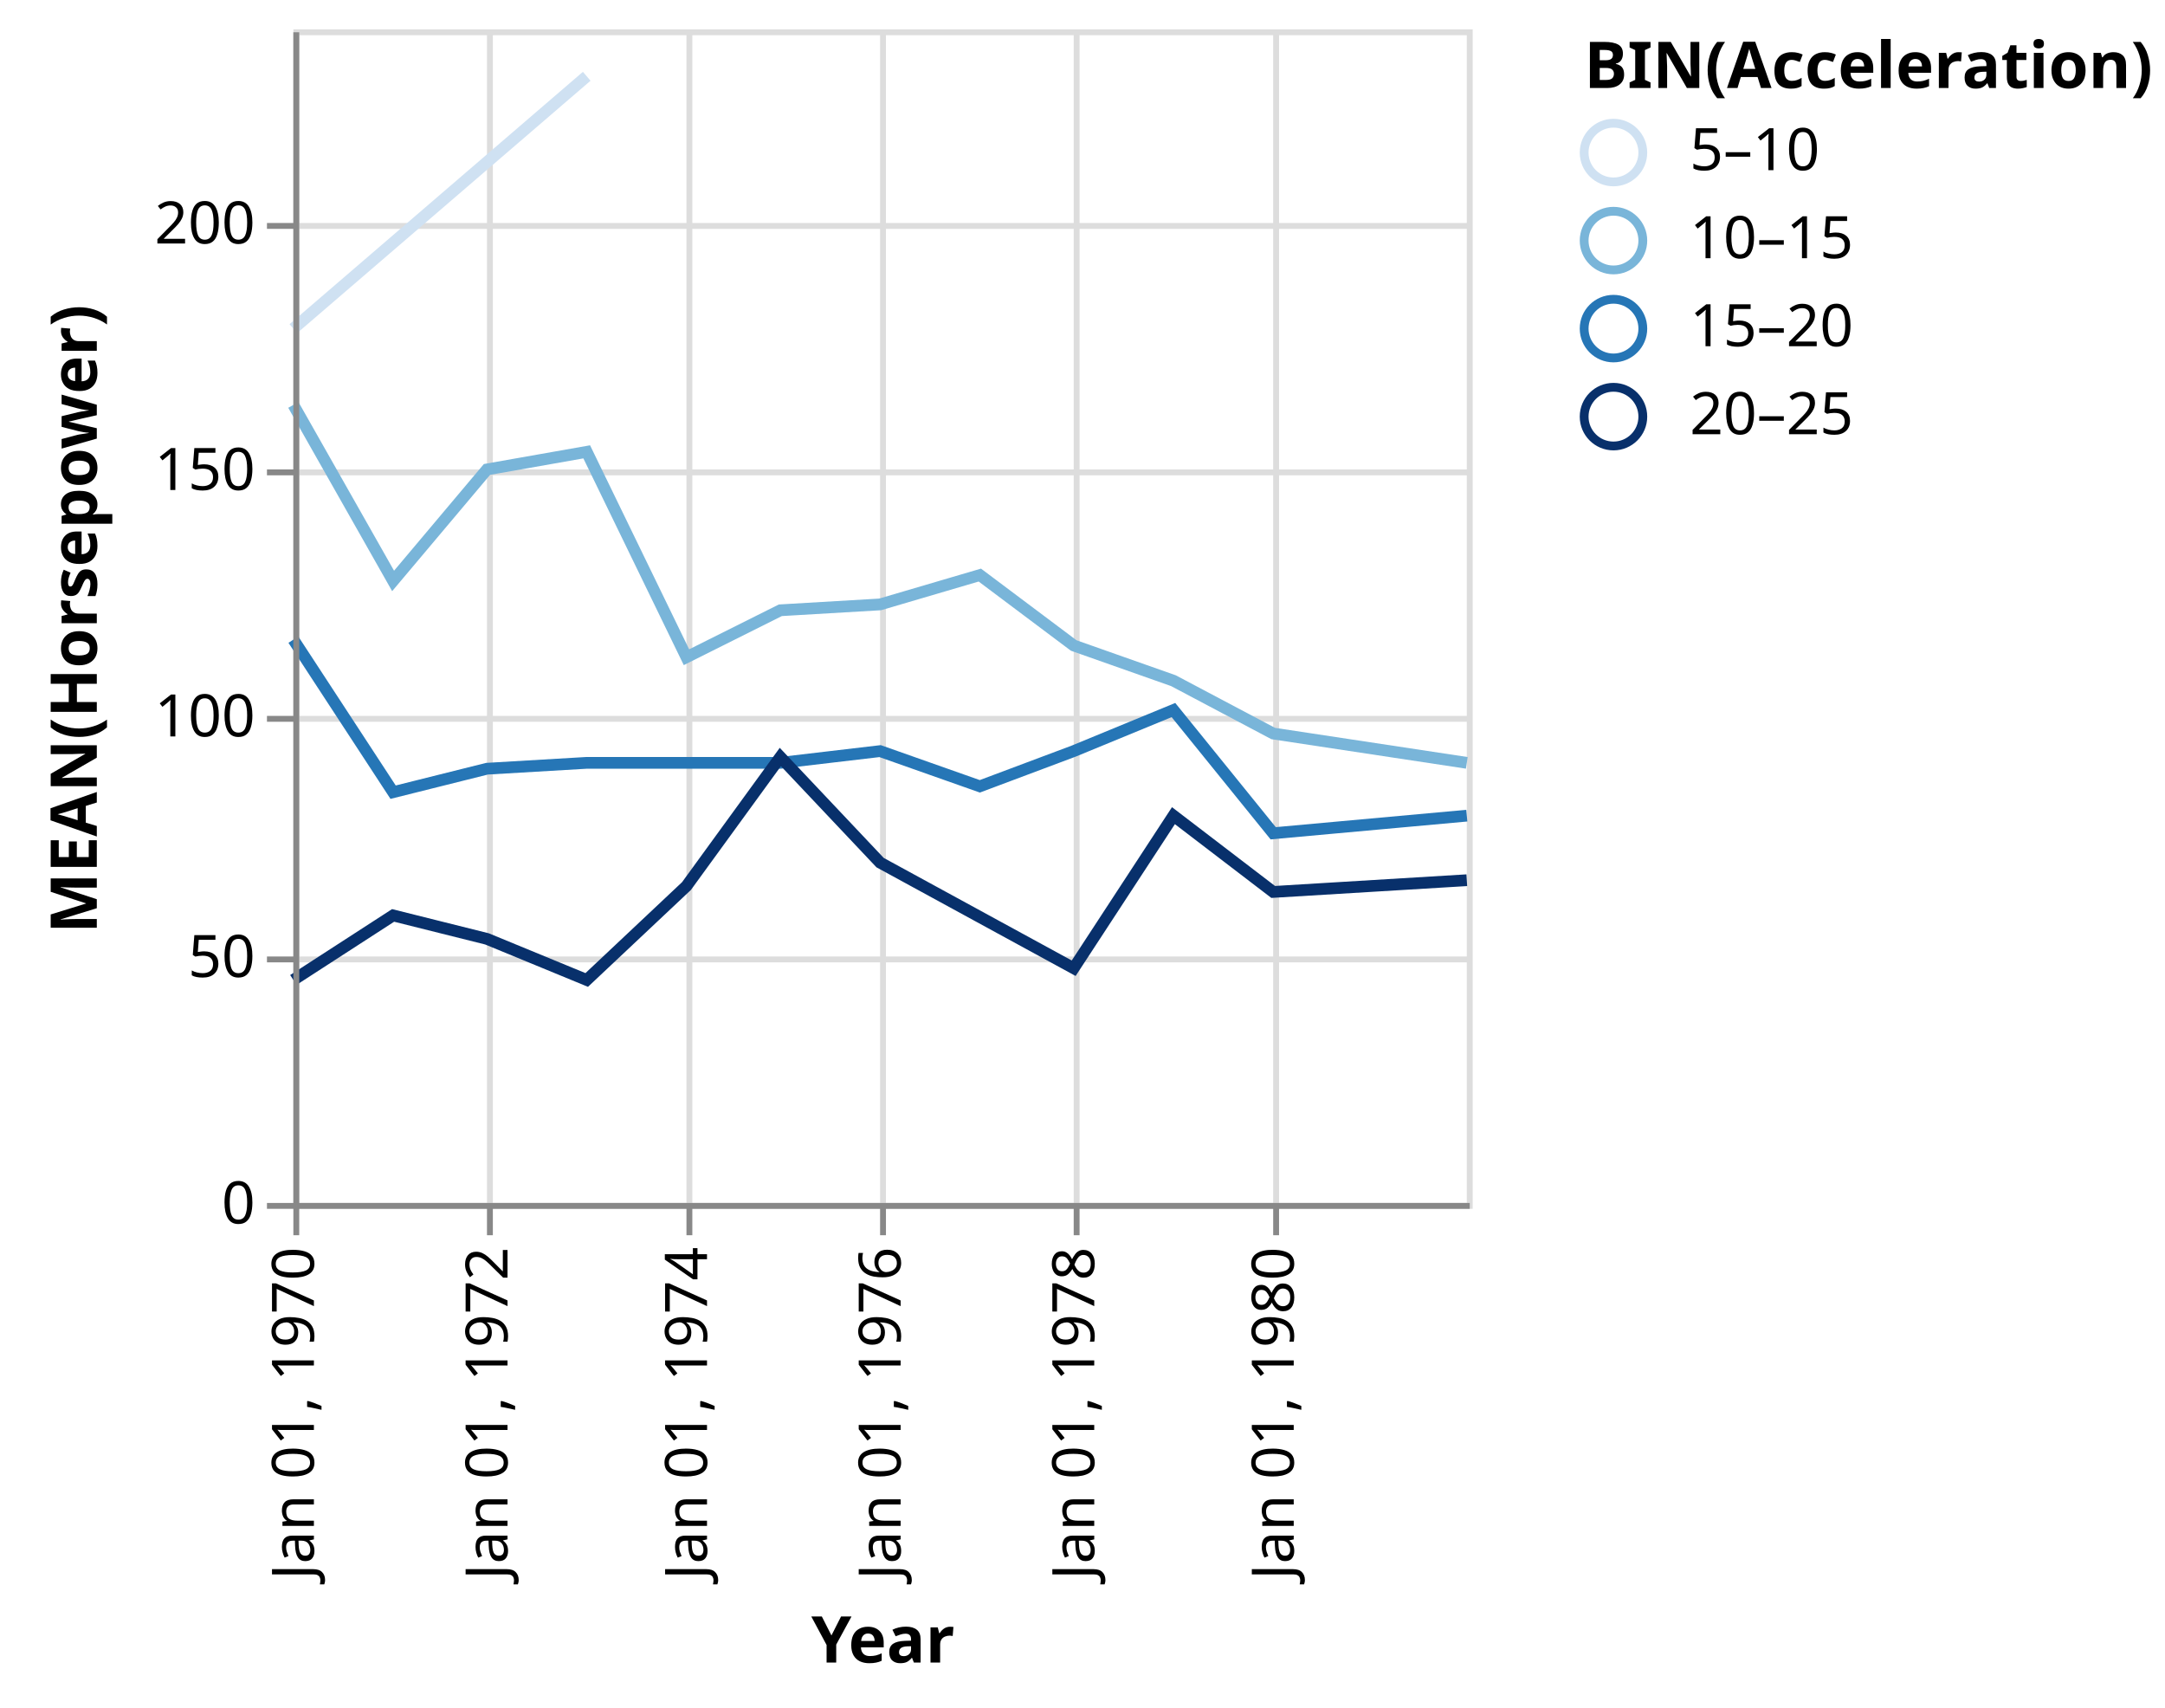
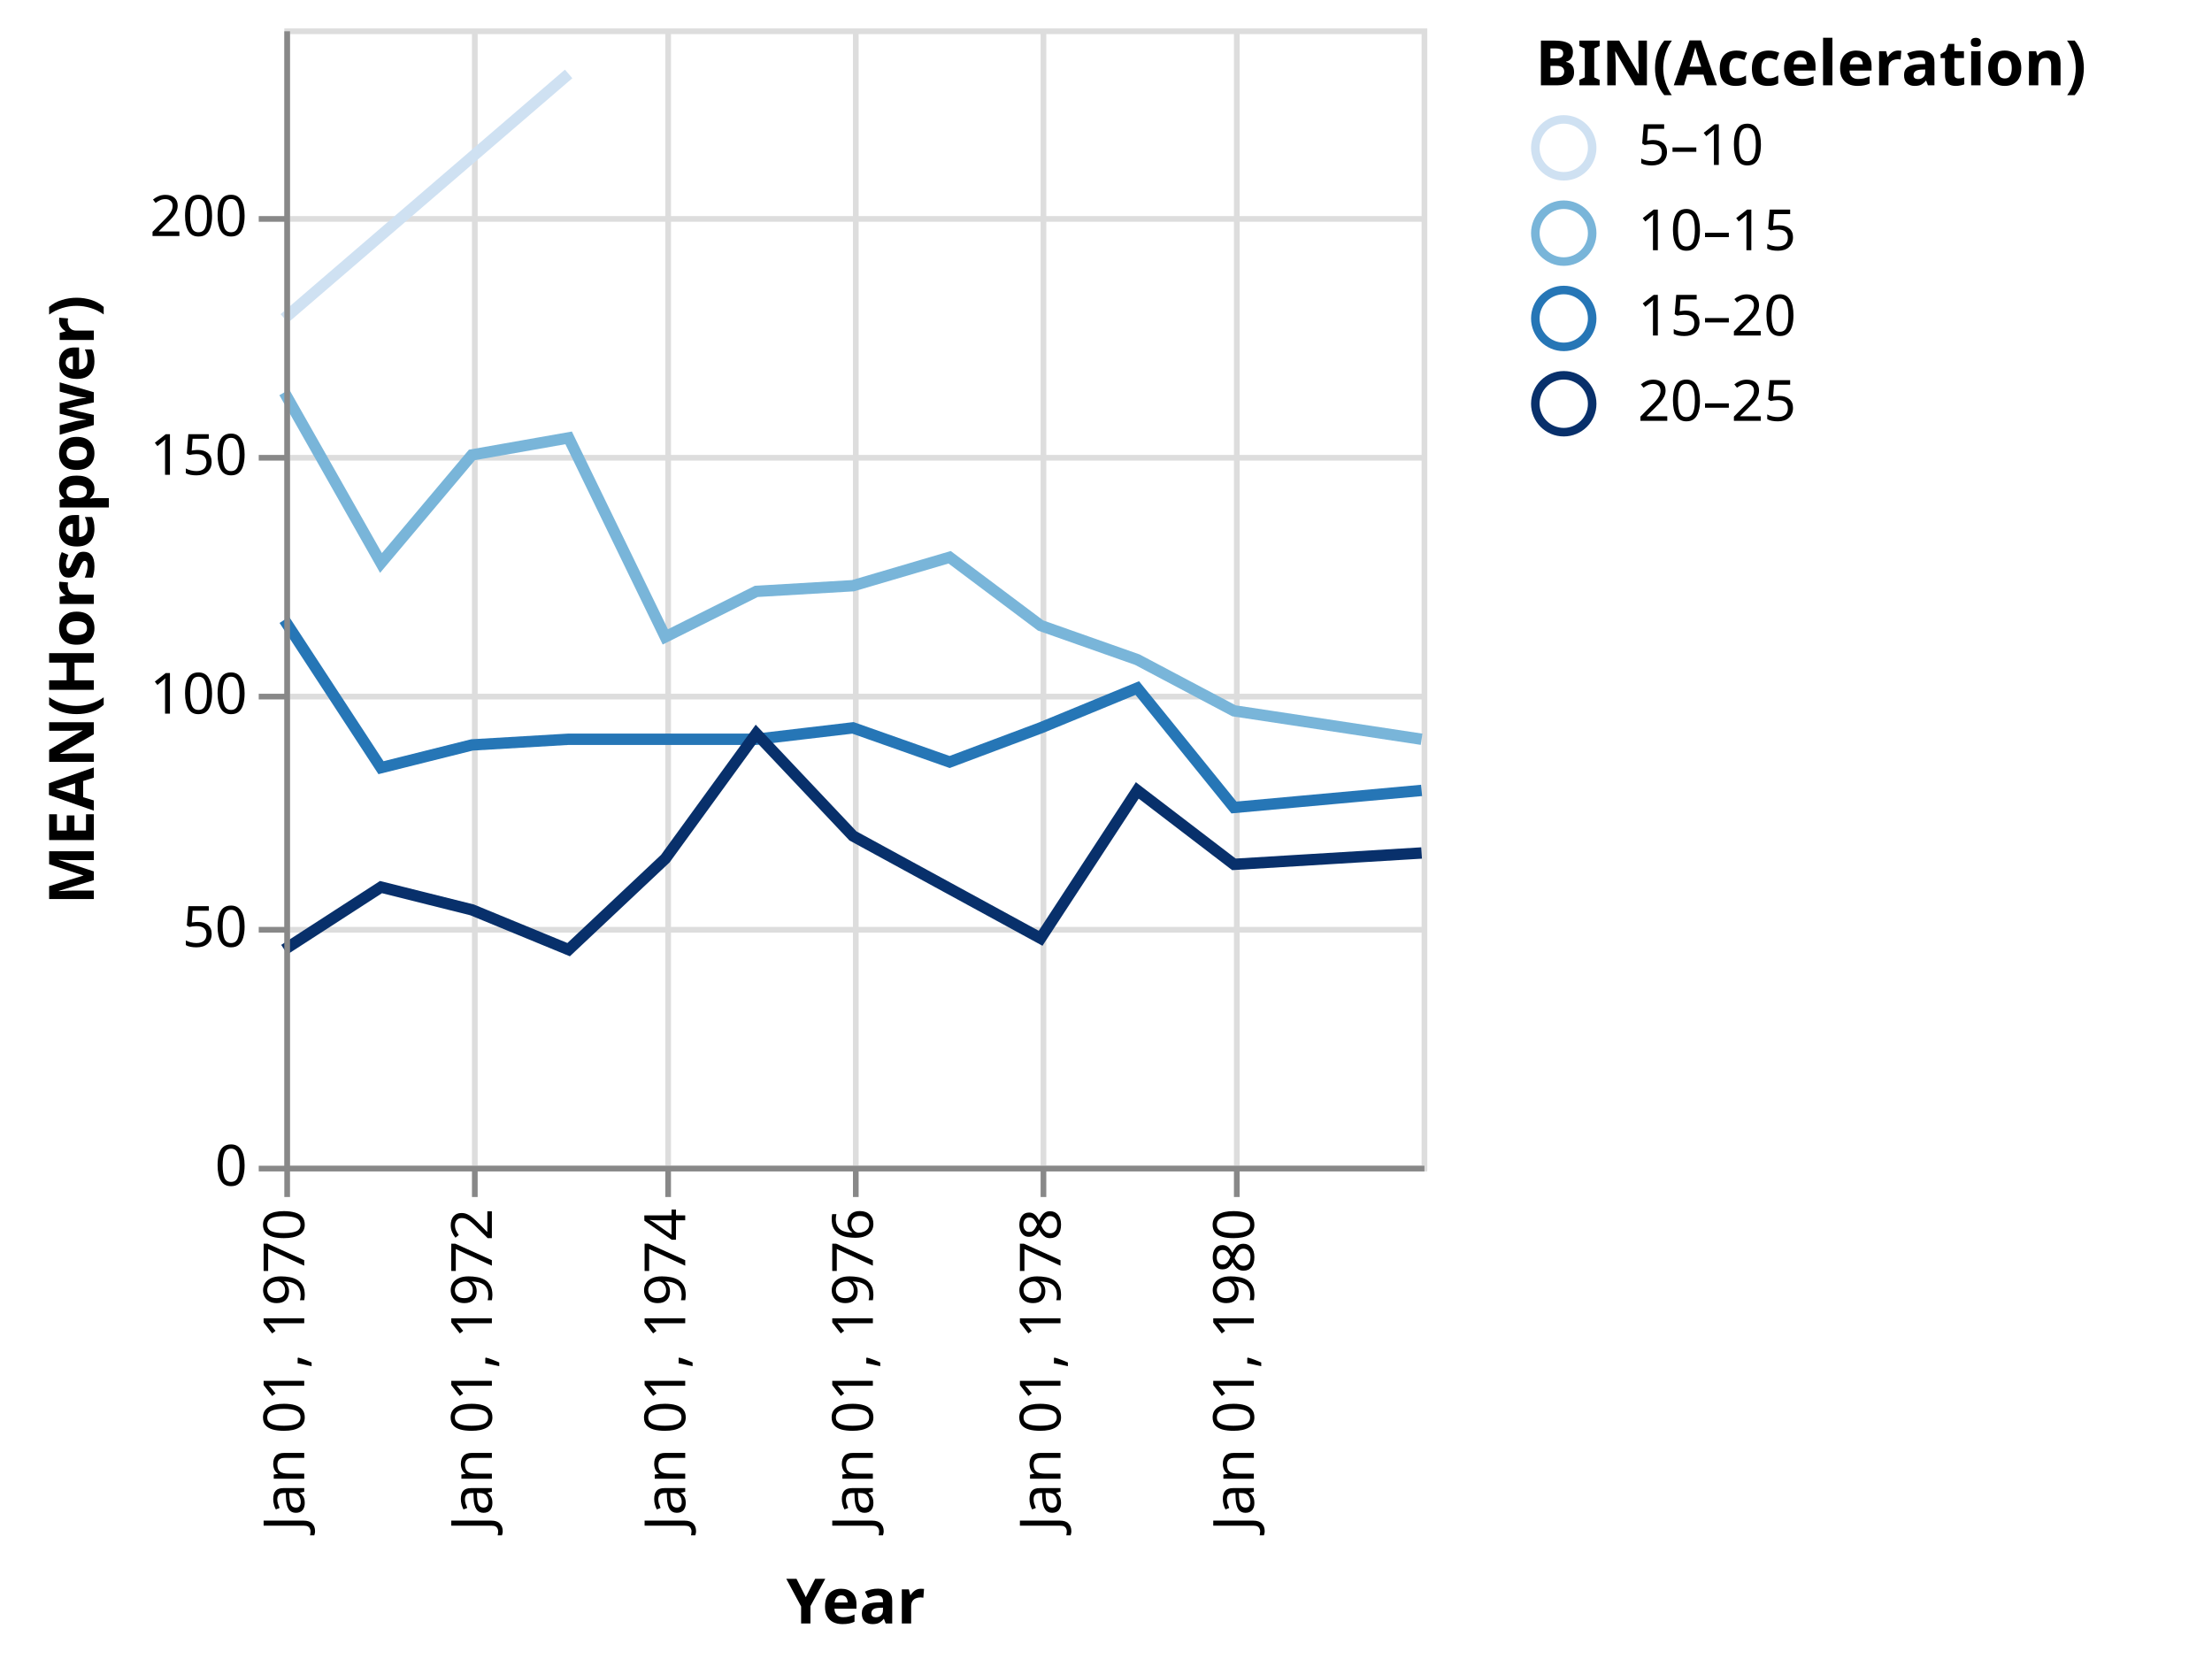
- <svg xmlns="http://www.w3.org/2000/svg" class="marks" width="369" height="291" viewBox="0 0 369 291" version="1.1">
+ <svg xmlns="http://www.w3.org/2000/svg" class="marks" width="389" height="293" viewBox="0 0 389 293" version="1.1">
  <g transform="translate(50,5)">
    <g class="mark-group role-frame root">
      <g transform="translate(0,0)">
        <path class="background" d="M0.5,0.5h200v200h-200Z" style="fill: transparent; stroke: #ddd;" />
        <g>
          <g class="mark-group role-axis">
            <g transform="translate(0.5,200.5)">
              <path class="background" d="M0,0h0v0h0Z" style="pointer-events: none; fill: none;" />
              <g>
                <g class="mark-rule role-axis-grid" style="pointer-events: none;">
                  <line transform="translate(0,-200)" x2="0" y2="200" style="fill: none; stroke: #ddd; stroke-width: 1; stroke-dasharray: ; opacity: 1;" />
                  <line transform="translate(33,-200)" x2="0" y2="200" style="fill: none; stroke: #ddd; stroke-width: 1; stroke-dasharray: ; opacity: 1;" />
                  <line transform="translate(67,-200)" x2="0" y2="200" style="fill: none; stroke: #ddd; stroke-width: 1; stroke-dasharray: ; opacity: 1;" />
                  <line transform="translate(100,-200)" x2="0" y2="200" style="fill: none; stroke: #ddd; stroke-width: 1; stroke-dasharray: ; opacity: 1;" />
                  <line transform="translate(133,-200)" x2="0" y2="200" style="fill: none; stroke: #ddd; stroke-width: 1; stroke-dasharray: ; opacity: 1;" />
                  <line transform="translate(167,-200)" x2="0" y2="200" style="fill: none; stroke: #ddd; stroke-width: 1; stroke-dasharray: ; opacity: 1;" />
                </g>
              </g>
            </g>
          </g>
          <g class="mark-group role-axis">
            <g transform="translate(0.5,0.5)">
              <path class="background" d="M0,0h0v0h0Z" style="pointer-events: none; fill: none;" />
              <g>
                <g class="mark-rule role-axis-grid" style="pointer-events: none;">
                  <line transform="translate(0,200)" x2="200" y2="0" style="fill: none; stroke: #ddd; stroke-width: 1; stroke-dasharray: ; opacity: 1;" />
                  <line transform="translate(0,158)" x2="200" y2="0" style="fill: none; stroke: #ddd; stroke-width: 1; stroke-dasharray: ; opacity: 1;" />
                  <line transform="translate(0,117)" x2="200" y2="0" style="fill: none; stroke: #ddd; stroke-width: 1; stroke-dasharray: ; opacity: 1;" />
                  <line transform="translate(0,75)" x2="200" y2="0" style="fill: none; stroke: #ddd; stroke-width: 1; stroke-dasharray: ; opacity: 1;" />
                  <line transform="translate(0,33)" x2="200" y2="0" style="fill: none; stroke: #ddd; stroke-width: 1; stroke-dasharray: ; opacity: 1;" />
                </g>
              </g>
            </g>
          </g>
          <g class="mark-group role-scope pathgroup">
            <g transform="translate(0,0)">
              <path class="background" d="M0,0h200v200h-200Z" style="fill: none;" />
              <g>
                <g class="mark-line role-mark marks">
                  <path d="M200,125L167,120L150,111L133,105L117,93L100,98L83,99L67,107L50,72L33,75L17,94L0,64" style="fill: none; stroke: rgb(121, 181, 217); stroke-width: 2;" />
                </g>
              </g>
            </g>
            <g transform="translate(0,0)">
              <path class="background" d="M0,0h200v200h-200Z" style="fill: none;" />
              <g>
                <g class="mark-line role-mark marks">
                  <path d="M50,8L0,51" style="fill: none; stroke: rgb(207, 225, 242); stroke-width: 2;" />
                </g>
              </g>
            </g>
            <g transform="translate(0,0)">
              <path class="background" d="M0,0h200v200h-200Z" style="fill: none;" />
              <g>
                <g class="mark-line role-mark marks">
                  <path d="M200,134L167,137L150,116L133,123L117,129L100,123L83,125L67,125L50,125L33,126L17,130L0,104" style="fill: none; stroke: rgb(38, 118, 182); stroke-width: 2;" />
                </g>
              </g>
            </g>
            <g transform="translate(0,0)">
              <path class="background" d="M0,0h200v200h-200Z" style="fill: none;" />
              <g>
                <g class="mark-line role-mark marks">
                  <path d="M200,145L167,147L150,134L133,160L100,142L83,124L67,146L50,162L33,155L17,151L0,162" style="fill: none; stroke: rgb(8, 48, 107); stroke-width: 2;" />
                </g>
              </g>
            </g>
          </g>
          <g class="mark-group role-legend">
            <g transform="translate(220,0)">
-               <path class="background" d="M0,0h94v72h-94Z" style="pointer-events: none; fill: none;" />
+               <path class="background" d="M0,0h114v72h-114Z" style="pointer-events: none; fill: none;" />
              <g>
                <g class="mark-group role-legend-entry">
                  <g transform="translate(0,16)">
                    <path class="background" d="M0,0h0v0h0Z" style="pointer-events: none; fill: none;" />
                    <g>
                      <g class="mark-symbol role-legend-symbol" style="pointer-events: none;">
                        <path transform="translate(5,5)" d="M5,0A5,5,0,1,1,-5,0A5,5,0,1,1,5,0" style="fill: transparent; stroke: rgb(207, 225, 242); stroke-width: 1.5; opacity: 1;" />
                        <path transform="translate(5,20)" d="M5,0A5,5,0,1,1,-5,0A5,5,0,1,1,5,0" style="fill: transparent; stroke: rgb(121, 181, 217); stroke-width: 1.5; opacity: 1;" />
                        <path transform="translate(5,35)" d="M5,0A5,5,0,1,1,-5,0A5,5,0,1,1,5,0" style="fill: transparent; stroke: rgb(38, 118, 182); stroke-width: 1.5; opacity: 1;" />
                        <path transform="translate(5,50)" d="M5,0A5,5,0,1,1,-5,0A5,5,0,1,1,5,0" style="fill: transparent; stroke: rgb(8, 48, 107); stroke-width: 1.5; opacity: 1;" />
                      </g>
                      <g class="mark-text role-legend-label" style="pointer-events: none;">
                        <text text-anchor="start" transform="translate(18,8)" style="font: 10px sans-serif; fill: #000; opacity: 1;">5–10</text>
                        <text text-anchor="start" transform="translate(18,23)" style="font: 10px sans-serif; fill: #000; opacity: 1;">10–15</text>
                        <text text-anchor="start" transform="translate(18,38)" style="font: 10px sans-serif; fill: #000; opacity: 1;">15–20</text>
                        <text text-anchor="start" transform="translate(18,53)" style="font: 10px sans-serif; fill: #000; opacity: 1;">20–25</text>
                      </g>
                    </g>
                  </g>
                </g>
                <g class="mark-text role-legend-title" style="pointer-events: none;">
                  <text text-anchor="start" transform="translate(0,10)" style="font: bold 11px sans-serif; fill: #000; opacity: 1;">BIN(Acceleration)</text>
                </g>
              </g>
            </g>
          </g>
          <g class="mark-group role-axis">
            <g transform="translate(0.5,200.5)">
              <path class="background" d="M0,0h0v0h0Z" style="pointer-events: none; fill: none;" />
              <g>
                <g class="mark-rule role-axis-tick" style="pointer-events: none;">
                  <line transform="translate(0,0)" x2="0" y2="5" style="fill: none; stroke: #888; stroke-width: 1; opacity: 1;" />
                  <line transform="translate(33,0)" x2="0" y2="5" style="fill: none; stroke: #888; stroke-width: 1; opacity: 1;" />
                  <line transform="translate(67,0)" x2="0" y2="5" style="fill: none; stroke: #888; stroke-width: 1; opacity: 1;" />
                  <line transform="translate(100,0)" x2="0" y2="5" style="fill: none; stroke: #888; stroke-width: 1; opacity: 1;" />
                  <line transform="translate(133,0)" x2="0" y2="5" style="fill: none; stroke: #888; stroke-width: 1; opacity: 1;" />
                  <line transform="translate(167,0)" x2="0" y2="5" style="fill: none; stroke: #888; stroke-width: 1; opacity: 1;" />
                </g>
                <g class="mark-text role-axis-label" style="pointer-events: none;">
                  <text text-anchor="end" transform="translate(0,7) rotate(270) translate(0,3)" style="font: 10px sans-serif; fill: #000; opacity: 1;">Jan 01, 1970</text>
                  <text text-anchor="end" transform="translate(33,7) rotate(270) translate(0,3)" style="font: 10px sans-serif; fill: #000; opacity: 1;">Jan 01, 1972</text>
                  <text text-anchor="end" transform="translate(67,7) rotate(270) translate(0,3)" style="font: 10px sans-serif; fill: #000; opacity: 1;">Jan 01, 1974</text>
                  <text text-anchor="end" transform="translate(100,7) rotate(270) translate(0,3)" style="font: 10px sans-serif; fill: #000; opacity: 1;">Jan 01, 1976</text>
                  <text text-anchor="end" transform="translate(133,7) rotate(270) translate(0,3)" style="font: 10px sans-serif; fill: #000; opacity: 1;">Jan 01, 1978</text>
                  <text text-anchor="end" transform="translate(167,7) rotate(270) translate(0,3)" style="font: 10px sans-serif; fill: #000; opacity: 1;">Jan 01, 1980</text>
                </g>
                <g class="mark-rule role-axis-domain" style="pointer-events: none;">
                  <line transform="translate(0,0)" x2="200" y2="0" style="fill: none; stroke: #888; stroke-width: 1; opacity: 1;" />
                </g>
                <g class="mark-text role-axis-title" style="pointer-events: none;">
-                   <text text-anchor="middle" transform="translate(100,77.82715)" style="font: bold 11px sans-serif; fill: #000; opacity: 1;">Year</text>
+                   <text text-anchor="middle" transform="translate(100,80)" style="font: bold 11px sans-serif; fill: #000; opacity: 1;">Year</text>
                </g>
              </g>
            </g>
          </g>
          <g class="mark-group role-axis">
            <g transform="translate(0.5,0.5)">
              <path class="background" d="M0,0h0v0h0Z" style="pointer-events: none; fill: none;" />
              <g>
                <g class="mark-rule role-axis-tick" style="pointer-events: none;">
                  <line transform="translate(0,200)" x2="-5" y2="0" style="fill: none; stroke: #888; stroke-width: 1; opacity: 1;" />
                  <line transform="translate(0,158)" x2="-5" y2="0" style="fill: none; stroke: #888; stroke-width: 1; opacity: 1;" />
                  <line transform="translate(0,117)" x2="-5" y2="0" style="fill: none; stroke: #888; stroke-width: 1; opacity: 1;" />
                  <line transform="translate(0,75)" x2="-5" y2="0" style="fill: none; stroke: #888; stroke-width: 1; opacity: 1;" />
                  <line transform="translate(0,33)" x2="-5" y2="0" style="fill: none; stroke: #888; stroke-width: 1; opacity: 1;" />
                </g>
                <g class="mark-text role-axis-label" style="pointer-events: none;">
                  <text text-anchor="end" transform="translate(-7,203)" style="font: 10px sans-serif; fill: #000; opacity: 1;">0</text>
                  <text text-anchor="end" transform="translate(-7,161)" style="font: 10px sans-serif; fill: #000; opacity: 1;">50</text>
                  <text text-anchor="end" transform="translate(-7,120)" style="font: 10px sans-serif; fill: #000; opacity: 1;">100</text>
                  <text text-anchor="end" transform="translate(-7,78)" style="font: 10px sans-serif; fill: #000; opacity: 1;">150</text>
                  <text text-anchor="end" transform="translate(-7,36)" style="font: 10px sans-serif; fill: #000; opacity: 1;">200</text>
                </g>
                <g class="mark-rule role-axis-domain" style="pointer-events: none;">
                  <line transform="translate(0,200)" x2="0" y2="-200" style="fill: none; stroke: #888; stroke-width: 1; opacity: 1;" />
                </g>
                <g class="mark-text role-axis-title" style="pointer-events: none;">
                  <text text-anchor="middle" transform="translate(-32,100) rotate(-90) translate(0,-2)" style="font: bold 11px sans-serif; fill: #000; opacity: 1;">MEAN(Horsepower)</text>
                </g>
              </g>
            </g>
          </g>
        </g>
      </g>
    </g>
  </g>
</svg>
